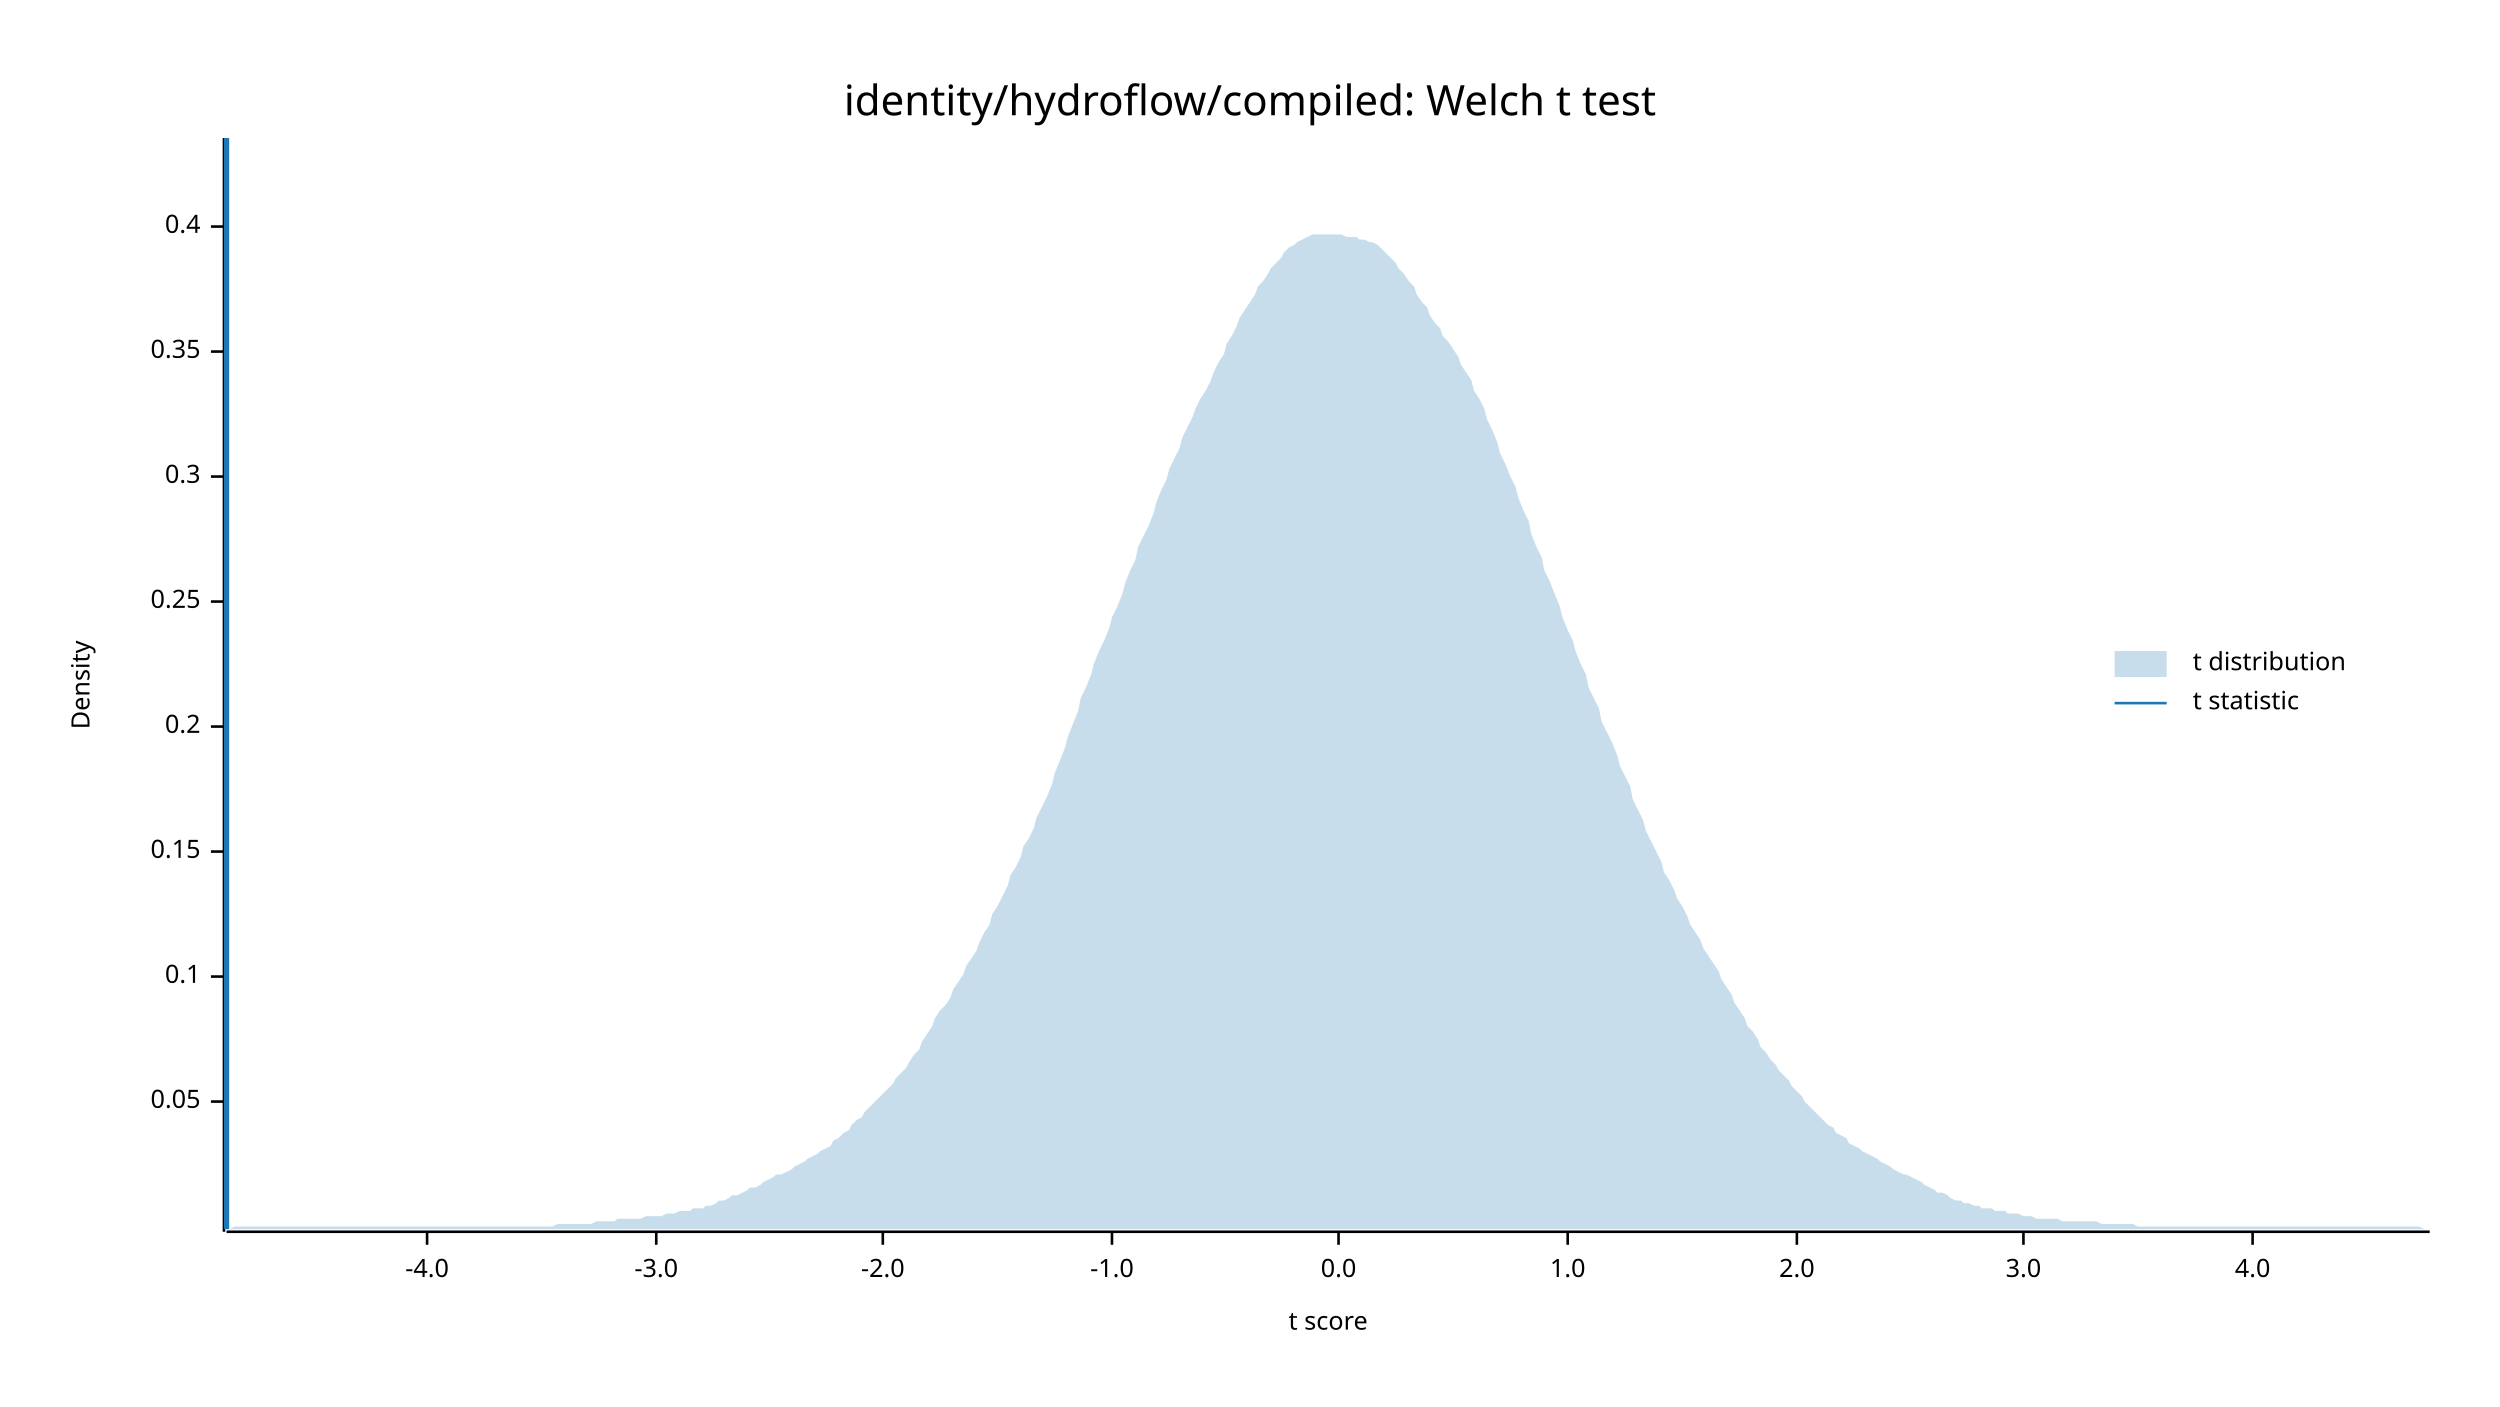
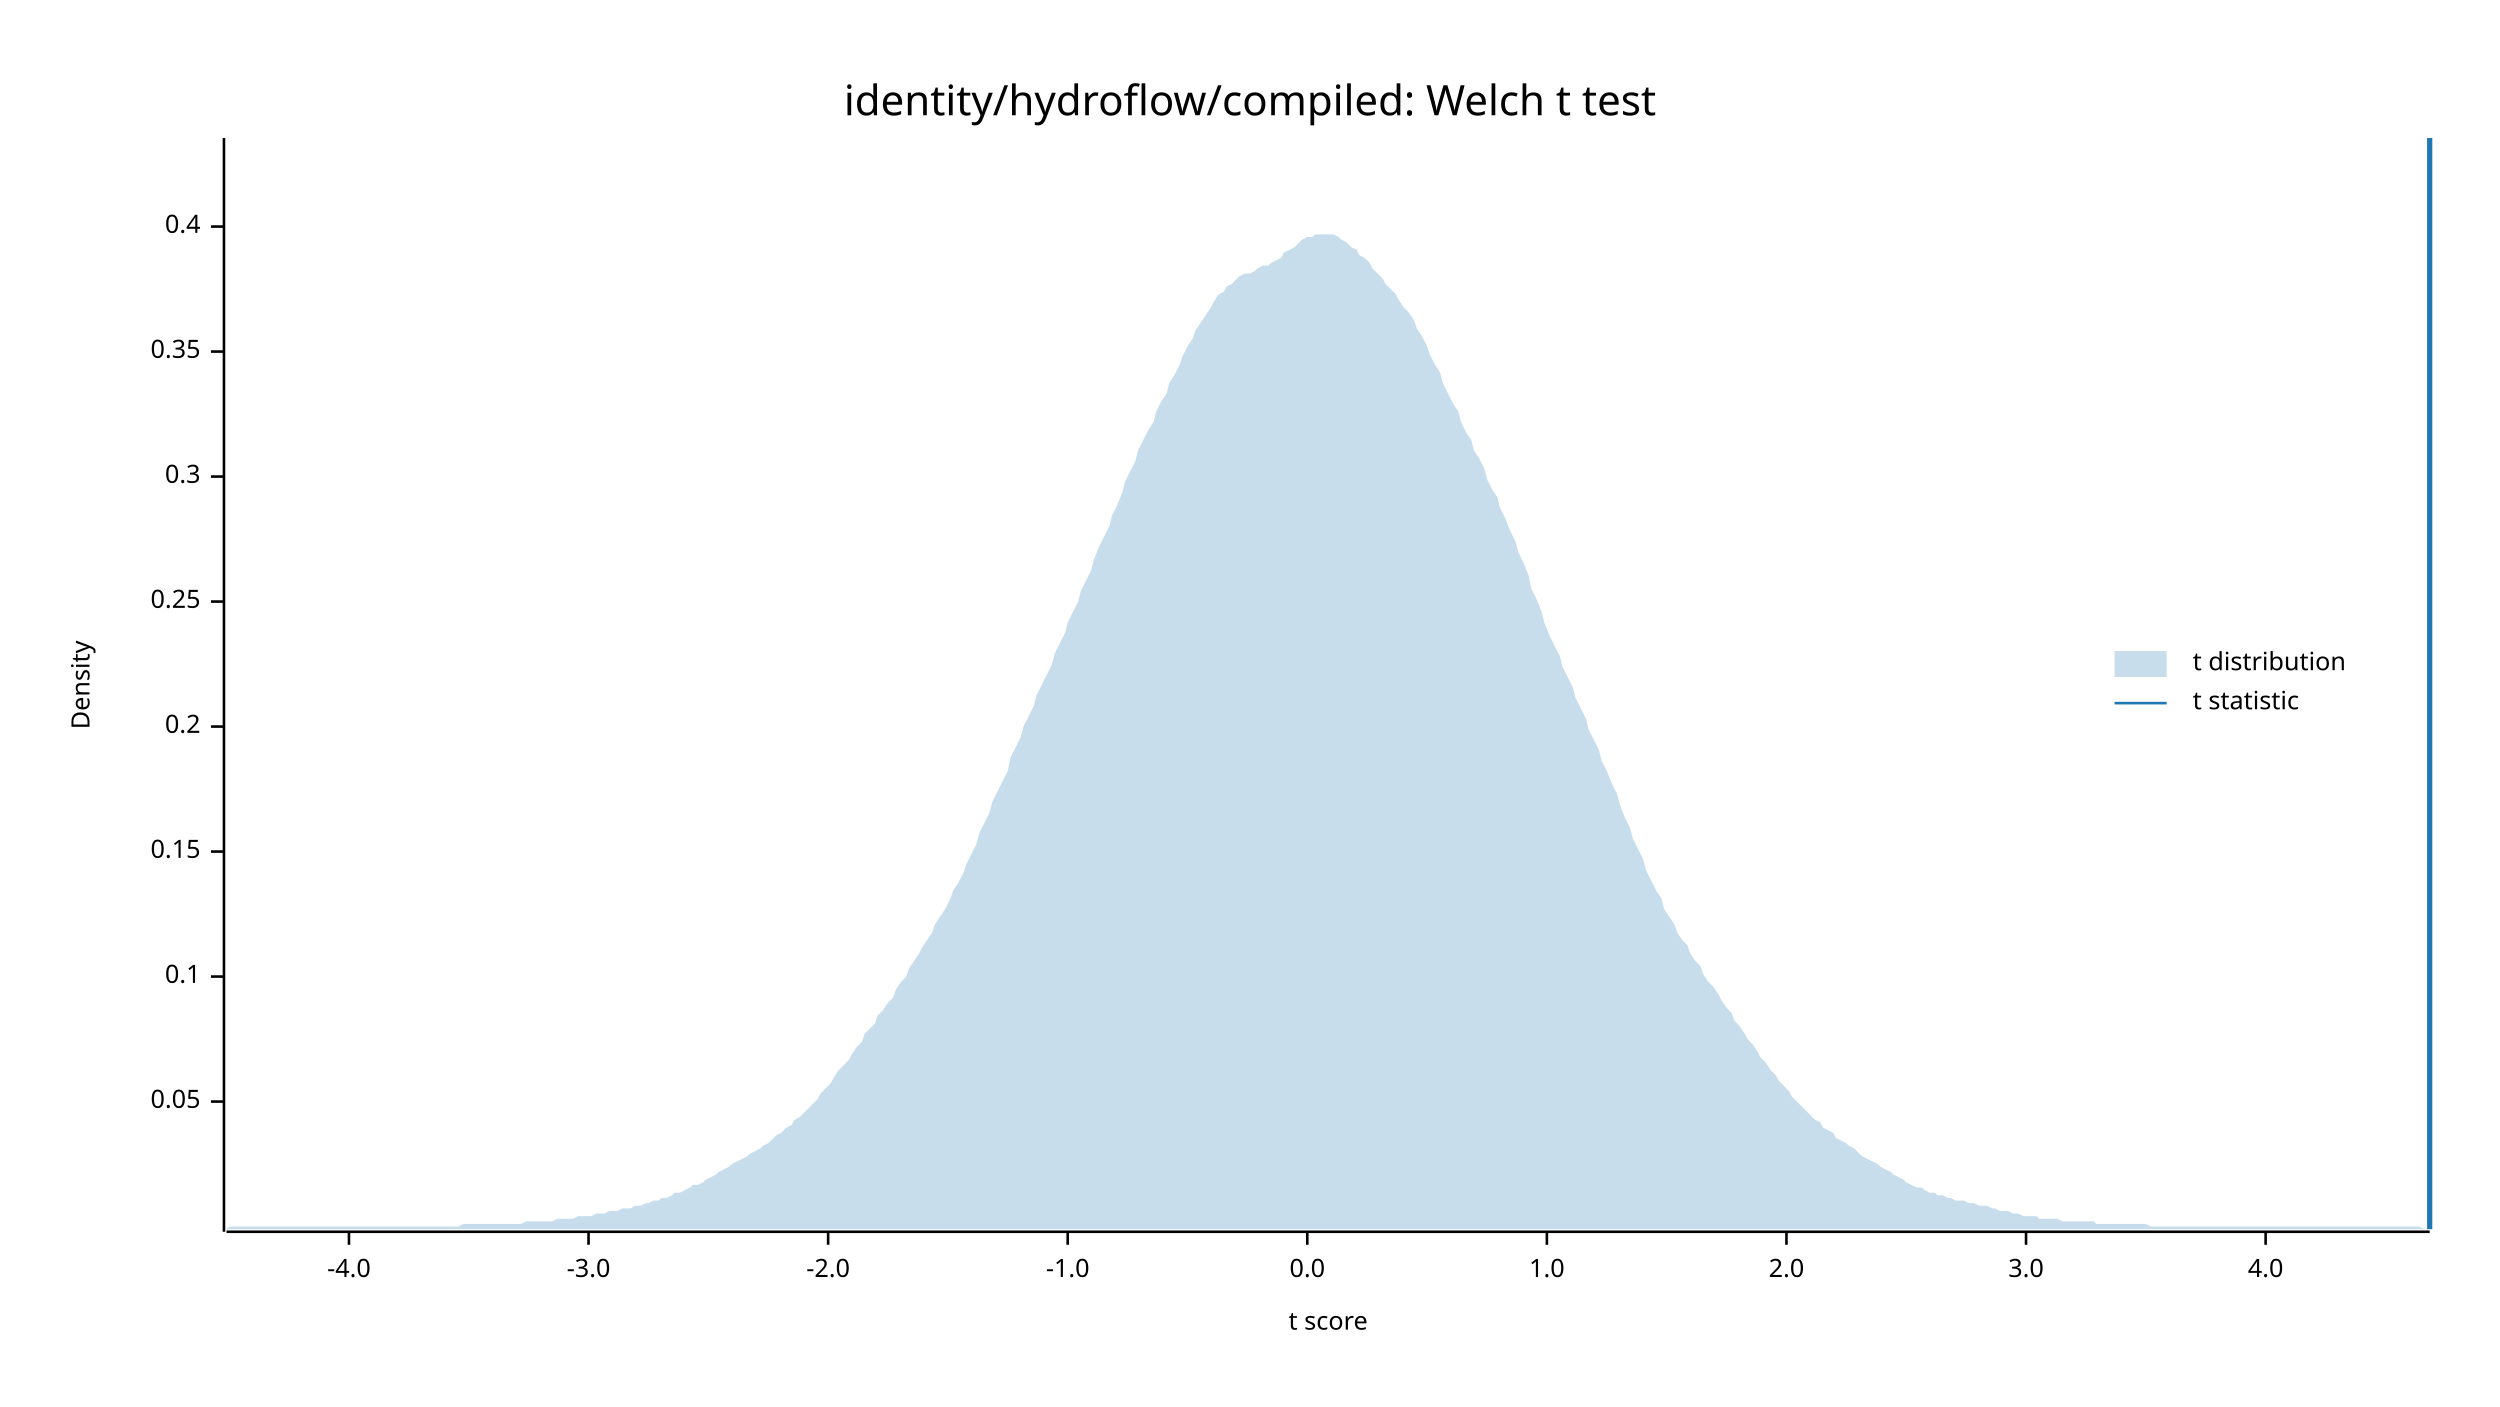
<svg xmlns="http://www.w3.org/2000/svg" width="960" height="540" viewBox="0 0 960 540">
  <text x="480" y="32" dy="0.76em" text-anchor="middle" font-family="sans-serif" font-size="16.129" opacity="1" fill="#000000">
identity/hydroflow/compiled: Welch t test
</text>
  <text x="27" y="263" dy="0.76em" text-anchor="middle" font-family="sans-serif" font-size="9.677" opacity="1" fill="#000000" transform="rotate(270, 27, 263)">
Density
</text>
  <text x="510" y="513" dy="-0.5ex" text-anchor="middle" font-family="sans-serif" font-size="9.677" opacity="1" fill="#000000">
t score
</text>
  <polyline fill="none" opacity="1" stroke="#000000" stroke-width="1" points="86,53 86,473 " />
  <text x="77" y="423" dy="0.5ex" text-anchor="end" font-family="sans-serif" font-size="9.677" opacity="1" fill="#000000">
0.05
</text>
  <polyline fill="none" opacity="1" stroke="#000000" stroke-width="1" points="81,423 86,423 " />
  <text x="77" y="375" dy="0.5ex" text-anchor="end" font-family="sans-serif" font-size="9.677" opacity="1" fill="#000000">
0.1
</text>
  <polyline fill="none" opacity="1" stroke="#000000" stroke-width="1" points="81,375 86,375 " />
  <text x="77" y="327" dy="0.5ex" text-anchor="end" font-family="sans-serif" font-size="9.677" opacity="1" fill="#000000">
0.15
</text>
  <polyline fill="none" opacity="1" stroke="#000000" stroke-width="1" points="81,327 86,327 " />
  <text x="77" y="279" dy="0.5ex" text-anchor="end" font-family="sans-serif" font-size="9.677" opacity="1" fill="#000000">
0.2
</text>
  <polyline fill="none" opacity="1" stroke="#000000" stroke-width="1" points="81,279 86,279 " />
  <text x="77" y="231" dy="0.5ex" text-anchor="end" font-family="sans-serif" font-size="9.677" opacity="1" fill="#000000">
0.25
</text>
  <polyline fill="none" opacity="1" stroke="#000000" stroke-width="1" points="81,231 86,231 " />
  <text x="77" y="183" dy="0.5ex" text-anchor="end" font-family="sans-serif" font-size="9.677" opacity="1" fill="#000000">
0.3
</text>
  <polyline fill="none" opacity="1" stroke="#000000" stroke-width="1" points="81,183 86,183 " />
  <text x="77" y="135" dy="0.5ex" text-anchor="end" font-family="sans-serif" font-size="9.677" opacity="1" fill="#000000">
0.35
</text>
  <polyline fill="none" opacity="1" stroke="#000000" stroke-width="1" points="81,135 86,135 " />
  <text x="77" y="87" dy="0.5ex" text-anchor="end" font-family="sans-serif" font-size="9.677" opacity="1" fill="#000000">
0.4
</text>
  <polyline fill="none" opacity="1" stroke="#000000" stroke-width="1" points="81,87 86,87 " />
  <polyline fill="none" opacity="1" stroke="#000000" stroke-width="1" points="87,473 933,473 " />
-   <text x="164" y="483" dy="0.76em" text-anchor="middle" font-family="sans-serif" font-size="9.677" opacity="1" fill="#000000">
+   <text x="134" y="483" dy="0.76em" text-anchor="middle" font-family="sans-serif" font-size="9.677" opacity="1" fill="#000000">
-4.0
</text>
-   <polyline fill="none" opacity="1" stroke="#000000" stroke-width="1" points="164,473 164,478 " />
-   <text x="252" y="483" dy="0.76em" text-anchor="middle" font-family="sans-serif" font-size="9.677" opacity="1" fill="#000000">
+   <polyline fill="none" opacity="1" stroke="#000000" stroke-width="1" points="134,473 134,478 " />
+   <text x="226" y="483" dy="0.76em" text-anchor="middle" font-family="sans-serif" font-size="9.677" opacity="1" fill="#000000">
-3.0
</text>
-   <polyline fill="none" opacity="1" stroke="#000000" stroke-width="1" points="252,473 252,478 " />
-   <text x="339" y="483" dy="0.76em" text-anchor="middle" font-family="sans-serif" font-size="9.677" opacity="1" fill="#000000">
+   <polyline fill="none" opacity="1" stroke="#000000" stroke-width="1" points="226,473 226,478 " />
+   <text x="318" y="483" dy="0.76em" text-anchor="middle" font-family="sans-serif" font-size="9.677" opacity="1" fill="#000000">
-2.0
</text>
-   <polyline fill="none" opacity="1" stroke="#000000" stroke-width="1" points="339,473 339,478 " />
-   <text x="427" y="483" dy="0.76em" text-anchor="middle" font-family="sans-serif" font-size="9.677" opacity="1" fill="#000000">
+   <polyline fill="none" opacity="1" stroke="#000000" stroke-width="1" points="318,473 318,478 " />
+   <text x="410" y="483" dy="0.76em" text-anchor="middle" font-family="sans-serif" font-size="9.677" opacity="1" fill="#000000">
-1.0
</text>
-   <polyline fill="none" opacity="1" stroke="#000000" stroke-width="1" points="427,473 427,478 " />
-   <text x="514" y="483" dy="0.76em" text-anchor="middle" font-family="sans-serif" font-size="9.677" opacity="1" fill="#000000">
+   <polyline fill="none" opacity="1" stroke="#000000" stroke-width="1" points="410,473 410,478 " />
+   <text x="502" y="483" dy="0.76em" text-anchor="middle" font-family="sans-serif" font-size="9.677" opacity="1" fill="#000000">
0.0
</text>
-   <polyline fill="none" opacity="1" stroke="#000000" stroke-width="1" points="514,473 514,478 " />
-   <text x="602" y="483" dy="0.76em" text-anchor="middle" font-family="sans-serif" font-size="9.677" opacity="1" fill="#000000">
+   <polyline fill="none" opacity="1" stroke="#000000" stroke-width="1" points="502,473 502,478 " />
+   <text x="594" y="483" dy="0.76em" text-anchor="middle" font-family="sans-serif" font-size="9.677" opacity="1" fill="#000000">
1.0
</text>
-   <polyline fill="none" opacity="1" stroke="#000000" stroke-width="1" points="602,473 602,478 " />
-   <text x="690" y="483" dy="0.76em" text-anchor="middle" font-family="sans-serif" font-size="9.677" opacity="1" fill="#000000">
+   <polyline fill="none" opacity="1" stroke="#000000" stroke-width="1" points="594,473 594,478 " />
+   <text x="686" y="483" dy="0.76em" text-anchor="middle" font-family="sans-serif" font-size="9.677" opacity="1" fill="#000000">
2.0
</text>
-   <polyline fill="none" opacity="1" stroke="#000000" stroke-width="1" points="690,473 690,478 " />
-   <text x="777" y="483" dy="0.76em" text-anchor="middle" font-family="sans-serif" font-size="9.677" opacity="1" fill="#000000">
+   <polyline fill="none" opacity="1" stroke="#000000" stroke-width="1" points="686,473 686,478 " />
+   <text x="778" y="483" dy="0.76em" text-anchor="middle" font-family="sans-serif" font-size="9.677" opacity="1" fill="#000000">
3.0
</text>
-   <polyline fill="none" opacity="1" stroke="#000000" stroke-width="1" points="777,473 777,478 " />
-   <text x="865" y="483" dy="0.76em" text-anchor="middle" font-family="sans-serif" font-size="9.677" opacity="1" fill="#000000">
+   <polyline fill="none" opacity="1" stroke="#000000" stroke-width="1" points="778,473 778,478 " />
+   <text x="870" y="483" dy="0.76em" text-anchor="middle" font-family="sans-serif" font-size="9.677" opacity="1" fill="#000000">
4.0
</text>
-   <polyline fill="none" opacity="1" stroke="#000000" stroke-width="1" points="865,473 865,478 " />
-   <polygon opacity="0.25" fill="#1F78B4" points="87,472 88,472 90,471 92,471 93,471 95,471 97,471 98,471 100,471 102,471 103,471 105,471 107,471 109,471 110,471 112,471 114,471 115,471 117,471 119,471 120,471 122,471 124,471 125,471 127,471 129,471 131,471 132,471 134,471 136,471 137,471 139,471 141,471 142,471 144,471 146,471 148,471 149,471 151,471 153,471 154,471 156,471 158,471 159,471 161,471 163,471 164,471 166,471 168,471 170,471 171,471 173,471 175,471 176,471 178,471 180,471 181,471 183,471 185,471 187,471 188,471 190,471 192,471 193,471 195,471 197,471 198,471 200,471 202,471 203,471 205,471 207,471 209,471 210,471 212,471 214,470 215,470 217,470 219,470 220,470 222,470 224,470 226,470 227,470 229,469 231,469 232,469 234,469 236,469 237,468 239,468 241,468 242,468 244,468 246,468 248,467 249,467 251,467 253,467 254,467 256,466 258,466 259,466 261,465 263,465 265,465 266,464 268,464 270,464 271,463 273,463 275,462 276,461 278,461 280,460 281,459 283,459 285,458 287,457 288,456 290,456 292,455 293,454 295,453 297,452 298,451 300,451 302,450 304,449 305,448 307,447 309,446 310,445 312,444 314,443 315,442 317,441 319,440 320,438 322,437 324,435 326,434 327,432 329,430 331,429 332,427 334,425 336,423 337,422 339,420 341,418 343,416 344,414 346,412 348,410 349,408 351,405 353,403 354,400 356,397 358,394 359,391 361,388 363,386 365,383 366,380 368,377 370,374 371,371 373,368 375,365 376,362 378,358 380,355 381,351 383,348 385,344 387,340 388,336 390,333 392,329 393,325 395,322 397,318 398,314 400,310 402,306 404,301 405,297 407,292 409,287 410,283 412,278 414,273 415,268 417,264 419,259 420,255 422,250 424,246 426,241 427,237 429,233 431,228 432,224 434,219 436,215 437,210 439,206 441,202 443,197 444,193 446,188 448,184 449,180 451,176 453,172 454,168 456,164 458,160 459,157 461,153 463,150 465,146 466,143 468,139 470,136 471,132 473,129 475,125 476,122 478,119 480,116 482,113 483,110 485,108 487,105 488,103 490,101 492,99 493,97 495,95 497,94 498,93 500,92 502,91 504,90 505,90 507,90 509,90 510,90 512,90 514,90 515,90 517,91 519,91 521,91 522,92 524,92 526,93 527,93 529,94 531,96 532,97 534,99 536,101 537,103 539,105 541,108 543,110 544,113 546,116 548,118 549,121 551,124 553,126 554,129 556,131 558,134 560,137 561,140 563,143 565,146 566,150 568,153 570,157 571,161 573,165 575,170 576,174 578,178 580,183 582,187 583,191 585,196 587,200 588,205 590,210 592,214 593,219 595,223 597,228 599,233 600,237 602,242 604,246 605,250 607,255 609,259 610,264 612,268 614,272 615,277 617,281 619,285 621,290 622,294 624,298 626,302 627,307 629,311 631,315 632,319 634,323 636,327 638,331 639,335 641,338 643,342 644,345 646,348 648,352 649,355 651,358 653,361 654,364 656,367 658,370 660,373 661,376 663,379 665,382 666,385 668,388 670,391 671,394 673,396 675,399 676,402 678,404 680,407 682,409 683,411 685,413 687,415 688,417 690,419 692,421 693,423 695,425 697,427 699,429 700,430 702,432 704,433 705,435 707,436 709,437 710,439 712,440 714,441 715,442 717,443 719,444 721,445 722,446 724,447 726,448 727,449 729,450 731,451 732,451 734,452 736,453 738,454 739,455 741,456 743,457 744,458 746,458 748,459 749,460 751,461 753,461 754,462 756,462 758,463 760,463 761,464 763,464 765,464 766,465 768,465 770,465 771,466 773,466 775,466 777,467 778,467 780,467 782,468 783,468 785,468 787,468 788,468 790,468 792,469 793,469 795,469 797,469 799,469 800,469 802,469 804,469 805,469 807,470 809,470 810,470 812,470 814,470 816,470 817,470 819,470 821,471 822,471 824,471 826,471 827,471 829,471 831,471 832,471 834,471 836,471 838,471 839,471 841,471 843,471 844,471 846,471 848,471 849,471 851,471 853,471 855,471 856,471 858,471 860,471 861,471 863,471 865,471 866,471 868,471 870,471 871,471 873,471 875,471 877,471 878,471 880,471 882,471 883,471 885,471 887,471 888,471 890,471 892,471 894,471 895,471 897,471 899,471 900,471 902,471 904,471 905,471 907,471 909,471 910,471 912,471 914,471 916,471 917,471 919,471 921,471 922,471 924,471 926,471 927,471 929,471 931,472 933,472 933,472 87,472 " />
-   <polyline fill="none" opacity="1" stroke="#1F78B4" stroke-width="2" points="87,472 87,53 " />
+   <polyline fill="none" opacity="1" stroke="#000000" stroke-width="1" points="870,473 870,478 " />
+   <polygon opacity="0.25" fill="#1F78B4" points="87,472 88,471 90,471 92,471 93,471 95,471 97,471 98,471 100,471 102,471 103,471 105,471 107,471 109,471 110,471 112,471 114,471 115,471 117,471 119,471 120,471 122,471 124,471 125,471 127,471 129,471 131,471 132,471 134,471 136,471 137,471 139,471 141,471 142,471 144,471 146,471 148,471 149,471 151,471 153,471 154,471 156,471 158,471 159,471 161,471 163,471 164,471 166,471 168,471 170,471 171,471 173,471 175,471 176,471 178,470 180,470 181,470 183,470 185,470 187,470 188,470 190,470 192,470 193,470 195,470 197,470 198,470 200,470 202,469 203,469 205,469 207,469 209,469 210,469 212,469 214,468 215,468 217,468 219,468 220,468 222,467 224,467 226,467 227,467 229,466 231,466 232,466 234,465 236,465 237,465 239,464 241,464 242,464 244,463 246,463 248,462 249,462 251,461 253,461 254,460 256,460 258,459 259,458 261,458 263,457 265,456 266,455 268,455 270,454 271,453 273,452 275,451 276,450 278,449 280,448 281,447 283,446 285,445 287,444 288,443 290,442 292,441 293,440 295,439 297,437 298,436 300,435 302,433 304,432 305,430 307,429 309,427 310,426 312,424 314,422 315,420 317,418 319,416 320,414 322,411 324,409 326,407 327,405 329,402 331,400 332,397 334,395 336,393 337,390 339,388 341,385 343,383 344,380 346,377 348,375 349,372 351,369 353,366 354,364 356,361 358,358 359,355 361,352 363,349 365,345 366,342 368,339 370,335 371,332 373,328 375,324 376,320 378,316 380,312 381,308 383,304 385,300 387,296 388,291 390,287 392,283 393,279 395,275 397,271 398,267 400,263 402,259 404,255 405,251 407,247 409,243 410,239 412,235 414,231 415,227 417,223 419,219 420,215 422,210 424,206 426,202 427,198 429,194 431,189 432,185 434,181 436,177 437,173 439,169 441,165 443,162 444,158 446,154 448,151 449,147 451,144 453,140 454,137 456,133 458,130 459,127 461,124 463,121 465,118 466,116 468,113 470,112 471,110 473,109 475,107 476,106 478,105 480,105 482,104 483,103 485,102 487,102 488,101 490,100 492,99 493,97 495,96 497,95 498,94 500,92 502,91 504,91 505,90 507,90 509,90 510,90 512,90 514,91 515,92 517,93 519,95 521,96 522,98 524,99 526,101 527,103 529,105 531,107 532,109 534,111 536,113 537,115 539,118 541,120 543,123 544,126 546,129 548,133 549,136 551,140 553,143 554,147 556,151 558,155 560,158 561,162 563,166 565,169 566,173 568,176 570,180 571,184 573,188 575,191 576,195 578,199 580,204 582,208 583,212 585,216 587,221 588,226 590,230 592,235 593,239 595,244 597,248 599,252 600,256 602,260 604,264 605,268 607,272 609,276 610,280 612,284 614,288 615,292 617,296 619,301 621,305 622,309 624,314 626,318 627,322 629,326 631,330 632,334 634,338 636,342 638,345 639,349 641,352 643,355 644,358 646,361 648,363 649,366 651,369 653,371 654,374 656,377 658,379 660,382 661,384 663,387 665,389 666,392 668,394 670,397 671,399 673,401 675,404 676,406 678,408 680,411 682,413 683,415 685,417 687,419 688,421 690,423 692,425 693,426 695,428 697,430 699,431 700,433 702,434 704,435 705,437 707,438 709,439 710,440 712,441 714,443 715,444 717,445 719,446 721,447 722,448 724,449 726,450 727,451 729,452 731,453 732,454 734,455 736,456 738,456 739,457 741,458 743,458 744,459 746,459 748,460 749,460 751,461 753,461 754,461 756,462 758,462 760,463 761,463 763,463 765,464 766,464 768,465 770,465 771,465 773,466 775,466 777,467 778,467 780,467 782,467 783,468 785,468 787,468 788,468 790,468 792,469 793,469 795,469 797,469 799,469 800,469 802,469 804,469 805,470 807,470 809,470 810,470 812,470 814,470 816,470 817,470 819,470 821,470 822,470 824,470 826,471 827,471 829,471 831,471 832,471 834,471 836,471 838,471 839,471 841,471 843,471 844,471 846,471 848,471 849,471 851,471 853,471 855,471 856,471 858,471 860,471 861,471 863,471 865,471 866,471 868,471 870,471 871,471 873,471 875,471 877,471 878,471 880,471 882,471 883,471 885,471 887,471 888,471 890,471 892,471 894,471 895,471 897,471 899,471 900,471 902,471 904,471 905,471 907,471 909,471 910,471 912,471 914,471 916,471 917,471 919,471 921,471 922,471 924,471 926,471 927,471 929,471 931,472 933,472 933,472 87,472 " />
+   <polyline fill="none" opacity="1" stroke="#1F78B4" stroke-width="2" points="933,472 933,53 " />
  <text x="842" y="250" dy="0.76em" text-anchor="start" font-family="sans-serif" font-size="9.677" opacity="1" fill="#000000">
t distribution
</text>
  <text x="842" y="265" dy="0.76em" text-anchor="start" font-family="sans-serif" font-size="9.677" opacity="1" fill="#000000">
t statistic
</text>
  <rect x="812" y="250" width="20" height="10" opacity="0.25" fill="#1F78B4" stroke="none" />
  <polyline fill="none" opacity="1" stroke="#1F78B4" stroke-width="1" points="812,270 832,270 " />
</svg>
